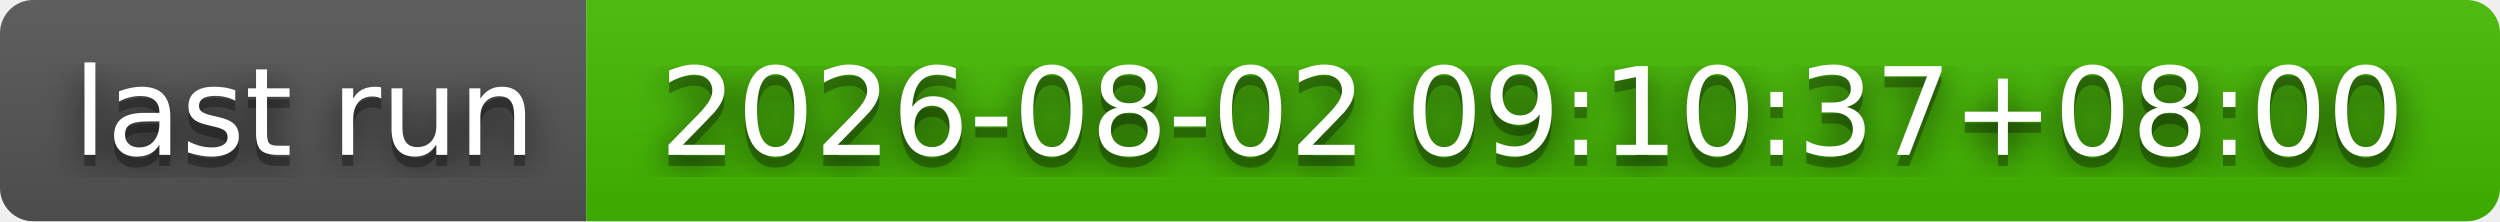
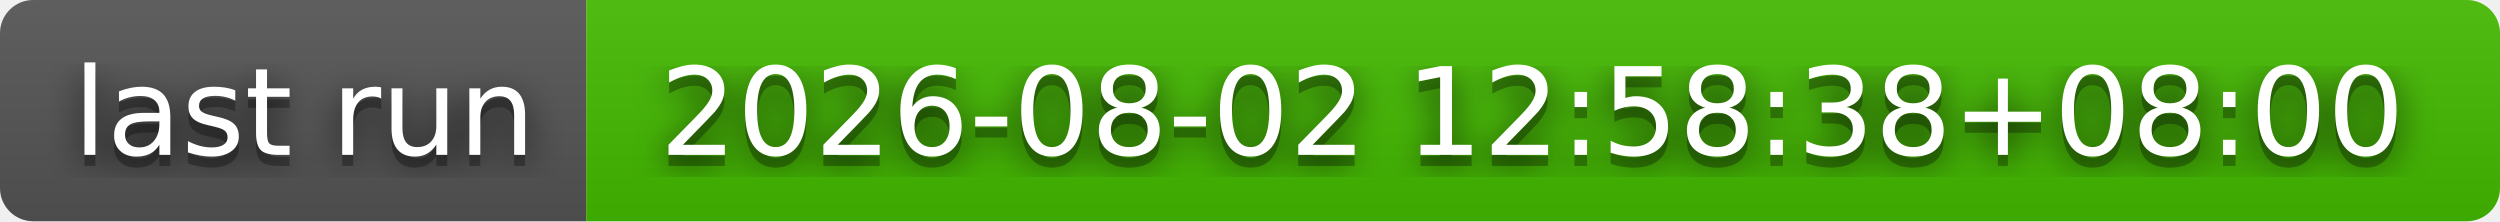
- <svg xmlns="http://www.w3.org/2000/svg" width="226" height="20" role="img" aria-label="last run: 2026-08-02 09:10:37+08:00">
+ <svg xmlns="http://www.w3.org/2000/svg" width="226" height="20" role="img" aria-label="last run: 2026-08-02 12:58:38+08:00">
  <filter id="blur">
    <feGaussianBlur stdDeviation="16" />
  </filter>
  <linearGradient id="s" x2="0" y2="100%">
    <stop offset="0" stop-color="#bbb" stop-opacity=".1" />
    <stop offset="1" stop-opacity=".1" />
  </linearGradient>
  <clipPath id="r">
    <rect width="226" height="20" rx="3" />
  </clipPath>
  <g clip-path="url(#r)">
    <rect width="53" height="20" fill="#555" />
    <rect x="53" width="173" height="20" fill="#4b0" />
    <rect width="226" height="20" fill="url(#s)" />
  </g>
  <g fill="#fff" text-anchor="middle" font-family="Verdana,Geneva,DejaVu Sans,sans-serif" text-rendering="geometricPrecision" font-size="110">
    <g transform="scale(.1)">
      <g aria-hidden="true" fill="#010101">
        <text x="275" y="150" fill-opacity=".8" filter="url(#blur)" textLength="430">last run</text>
        <text x="275" y="150" fill-opacity=".3" textLength="430">last run</text>
      </g>
      <text x="275" y="140" textLength="430">last run</text>
    </g>
    <g transform="scale(.1)">
      <g aria-hidden="true" fill="#010101">
-         <text x="1385" y="150" fill-opacity=".8" filter="url(#blur)" textLength="1630">2026-08-02 09:10:37+08:00</text>
-         <text x="1385" y="150" fill-opacity=".3" textLength="1630">2026-08-02 09:10:37+08:00</text>
+         <text x="1385" y="150" fill-opacity=".8" filter="url(#blur)" textLength="1630">2026-08-02 12:58:38+08:00</text>
+         <text x="1385" y="150" fill-opacity=".3" textLength="1630">2026-08-02 12:58:38+08:00</text>
      </g>
-       <text x="1385" y="140" textLength="1630">2026-08-02 09:10:37+08:00</text>
+       <text x="1385" y="140" textLength="1630">2026-08-02 12:58:38+08:00</text>
    </g>
  </g>
</svg>
